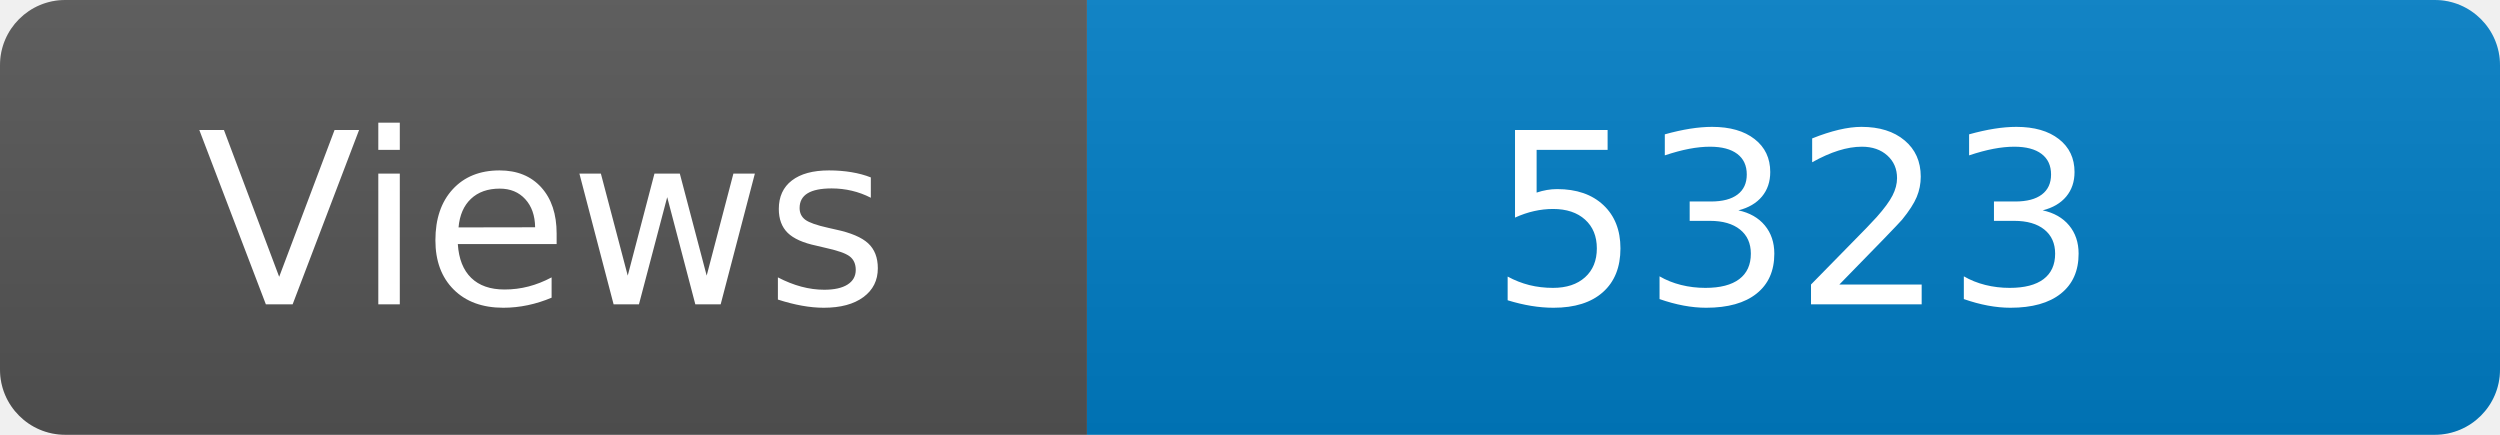
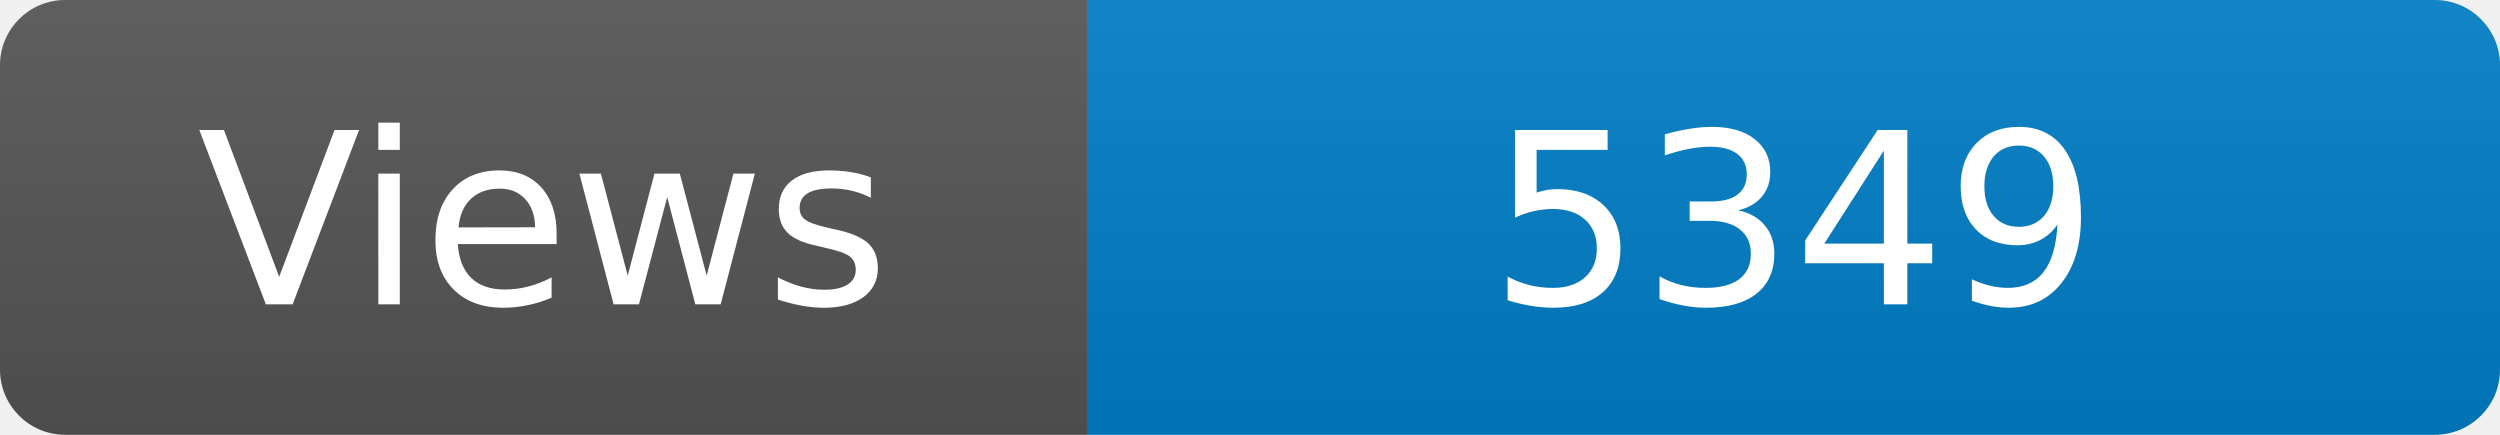
<svg xmlns="http://www.w3.org/2000/svg" width="115" height="20" role="img" aria-label="Maintained?: yes">
  <linearGradient id="s" x2="0" y2="100%">
    <stop offset="0" stop-color="#bbb" stop-opacity=".1" />
    <stop offset="1" stop-opacity=".1" />
  </linearGradient>
  <clipPath id="r">
    <rect width="115" height="20" rx="3" fill="#fff" />
  </clipPath>
  <g clip-path="url(#r)">
    <rect width="50" height="20" fill="#555" />
    <rect x="50" width="160" height="20" fill="#007ec6" />
    <rect width="115" height="20" fill="url(#s)" />
  </g>
  <g fill="#fff" text-anchor="middle" font-family="Verdana,Geneva,DejaVu Sans,sans-serif" font-size="110">
    <text x="250" y="140" transform="scale(.1)" fill="#fff">Views</text>
-     <text x="825" y="140" transform="scale(.1)" fill="#fff">5323</text>
+     <text x="825" y="140" transform="scale(.1)" fill="#fff">5349</text>
  </g>
</svg>
